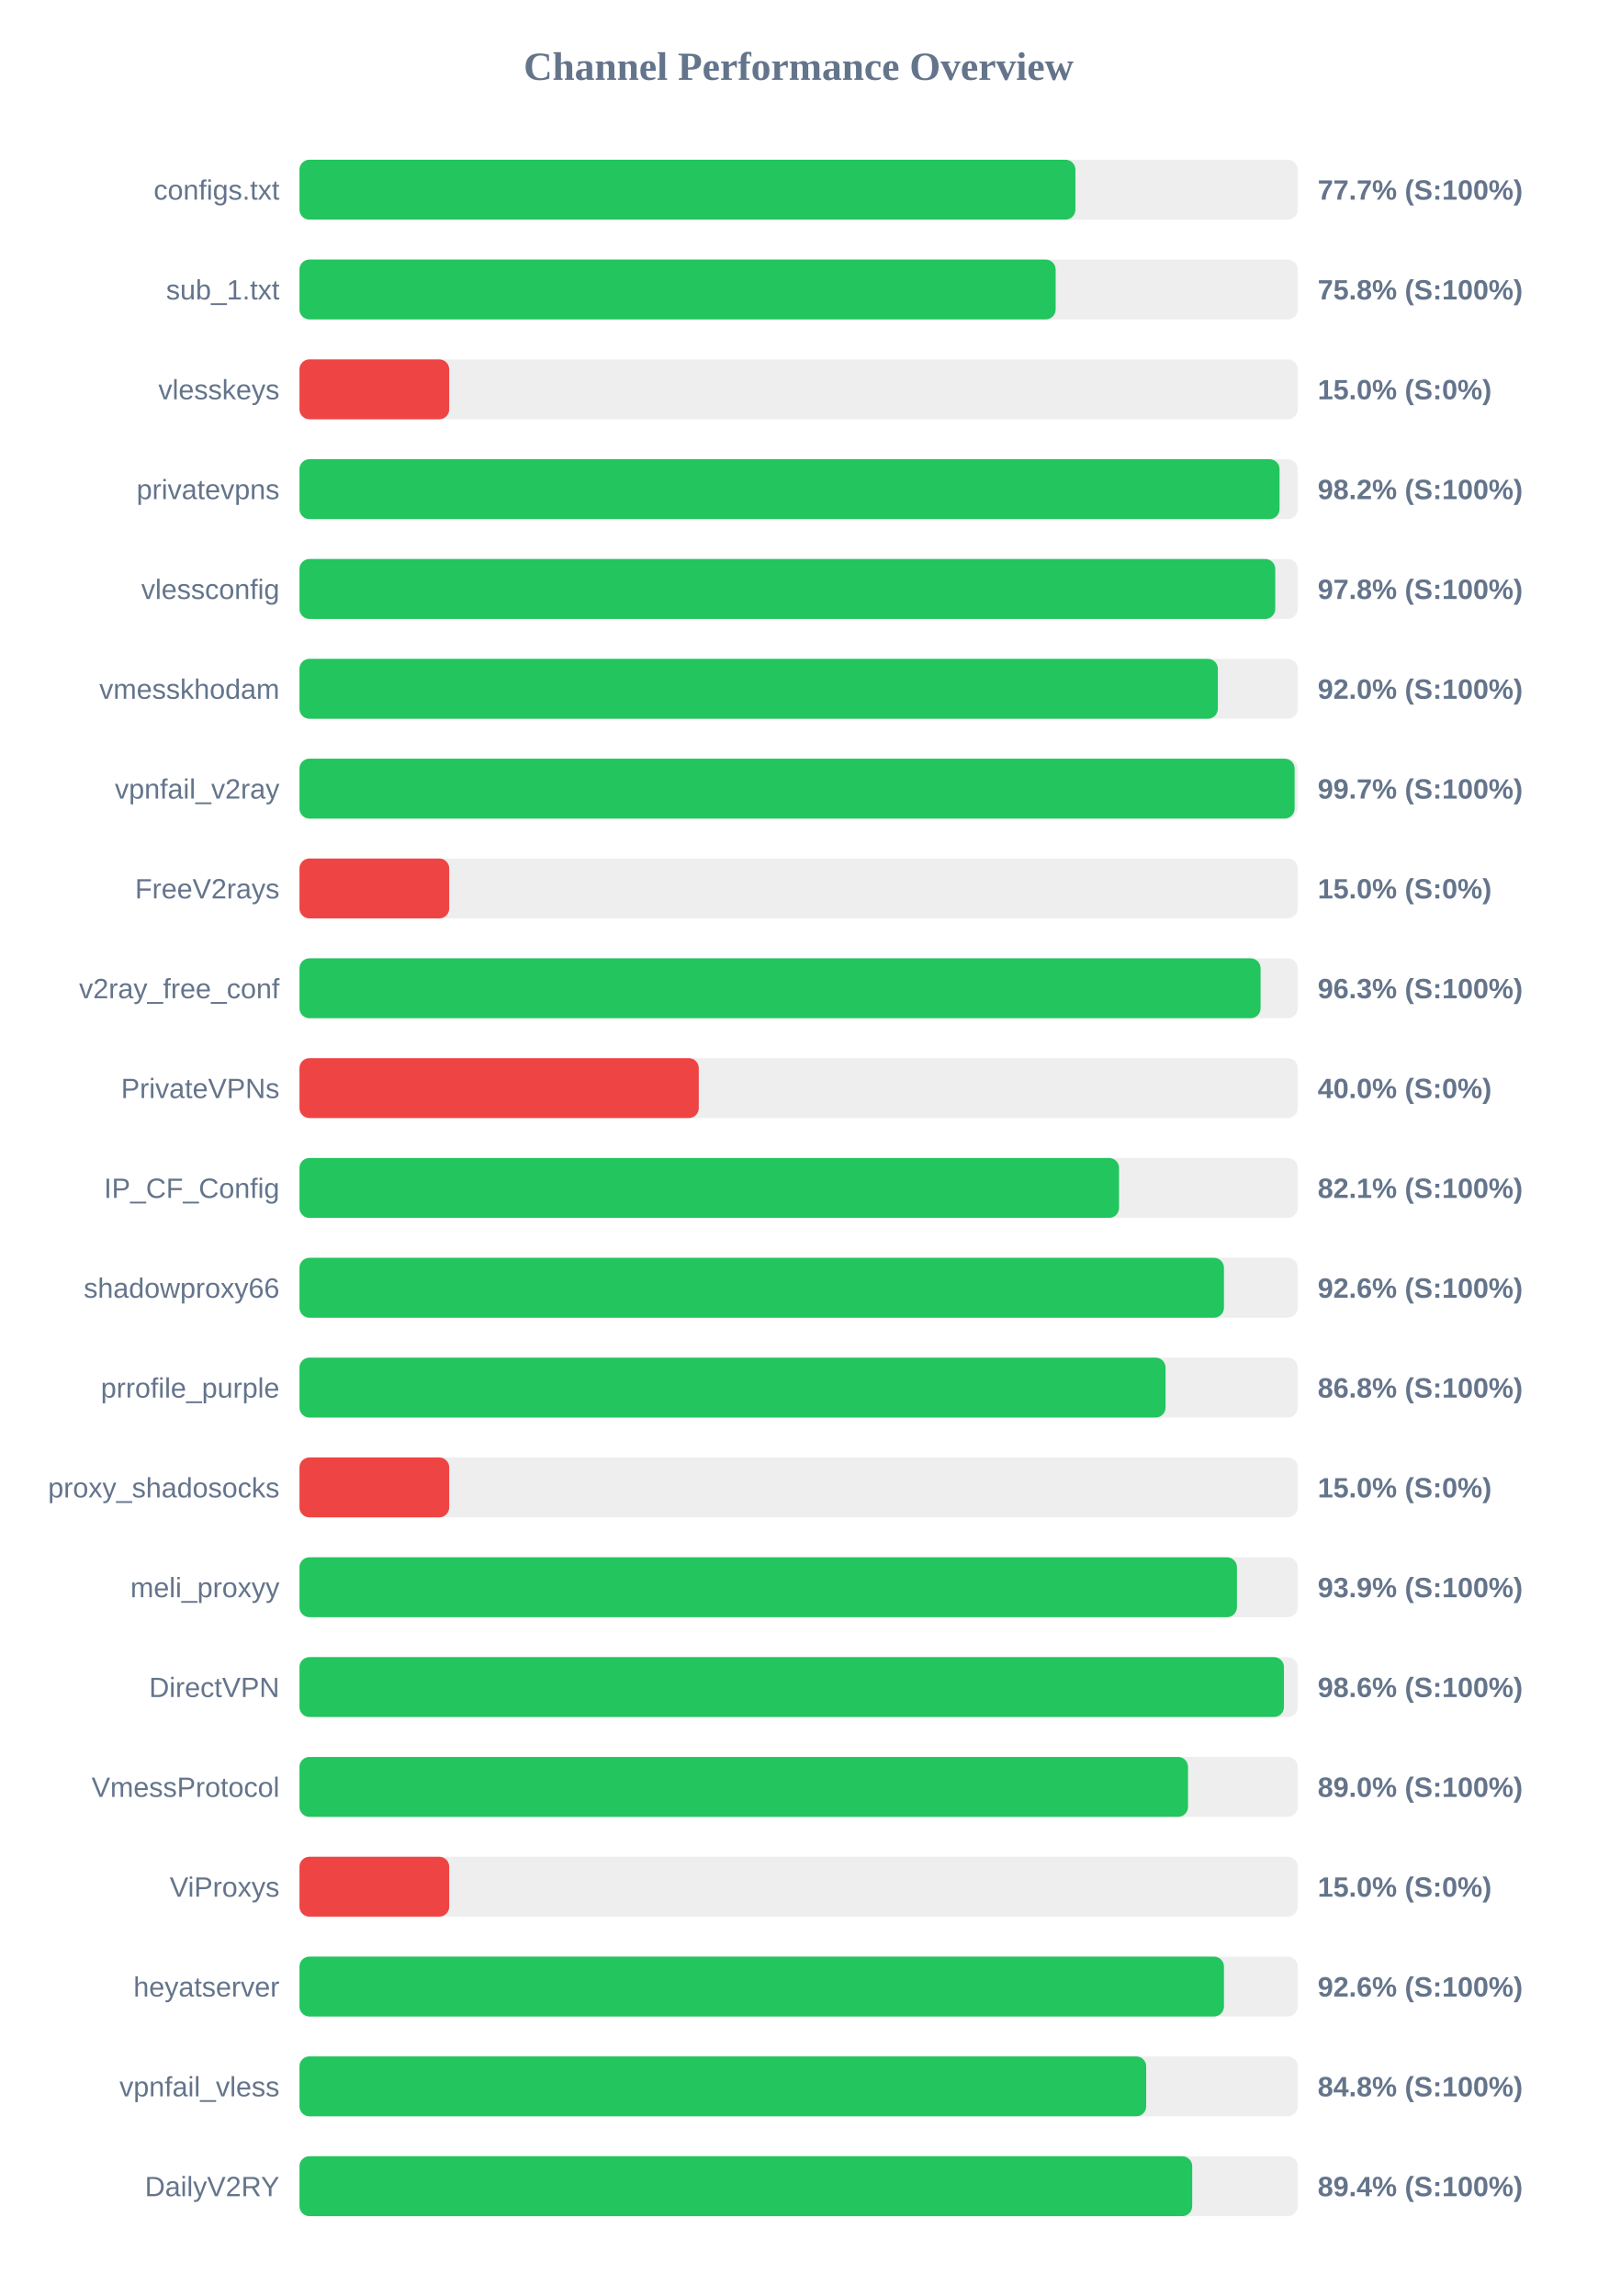
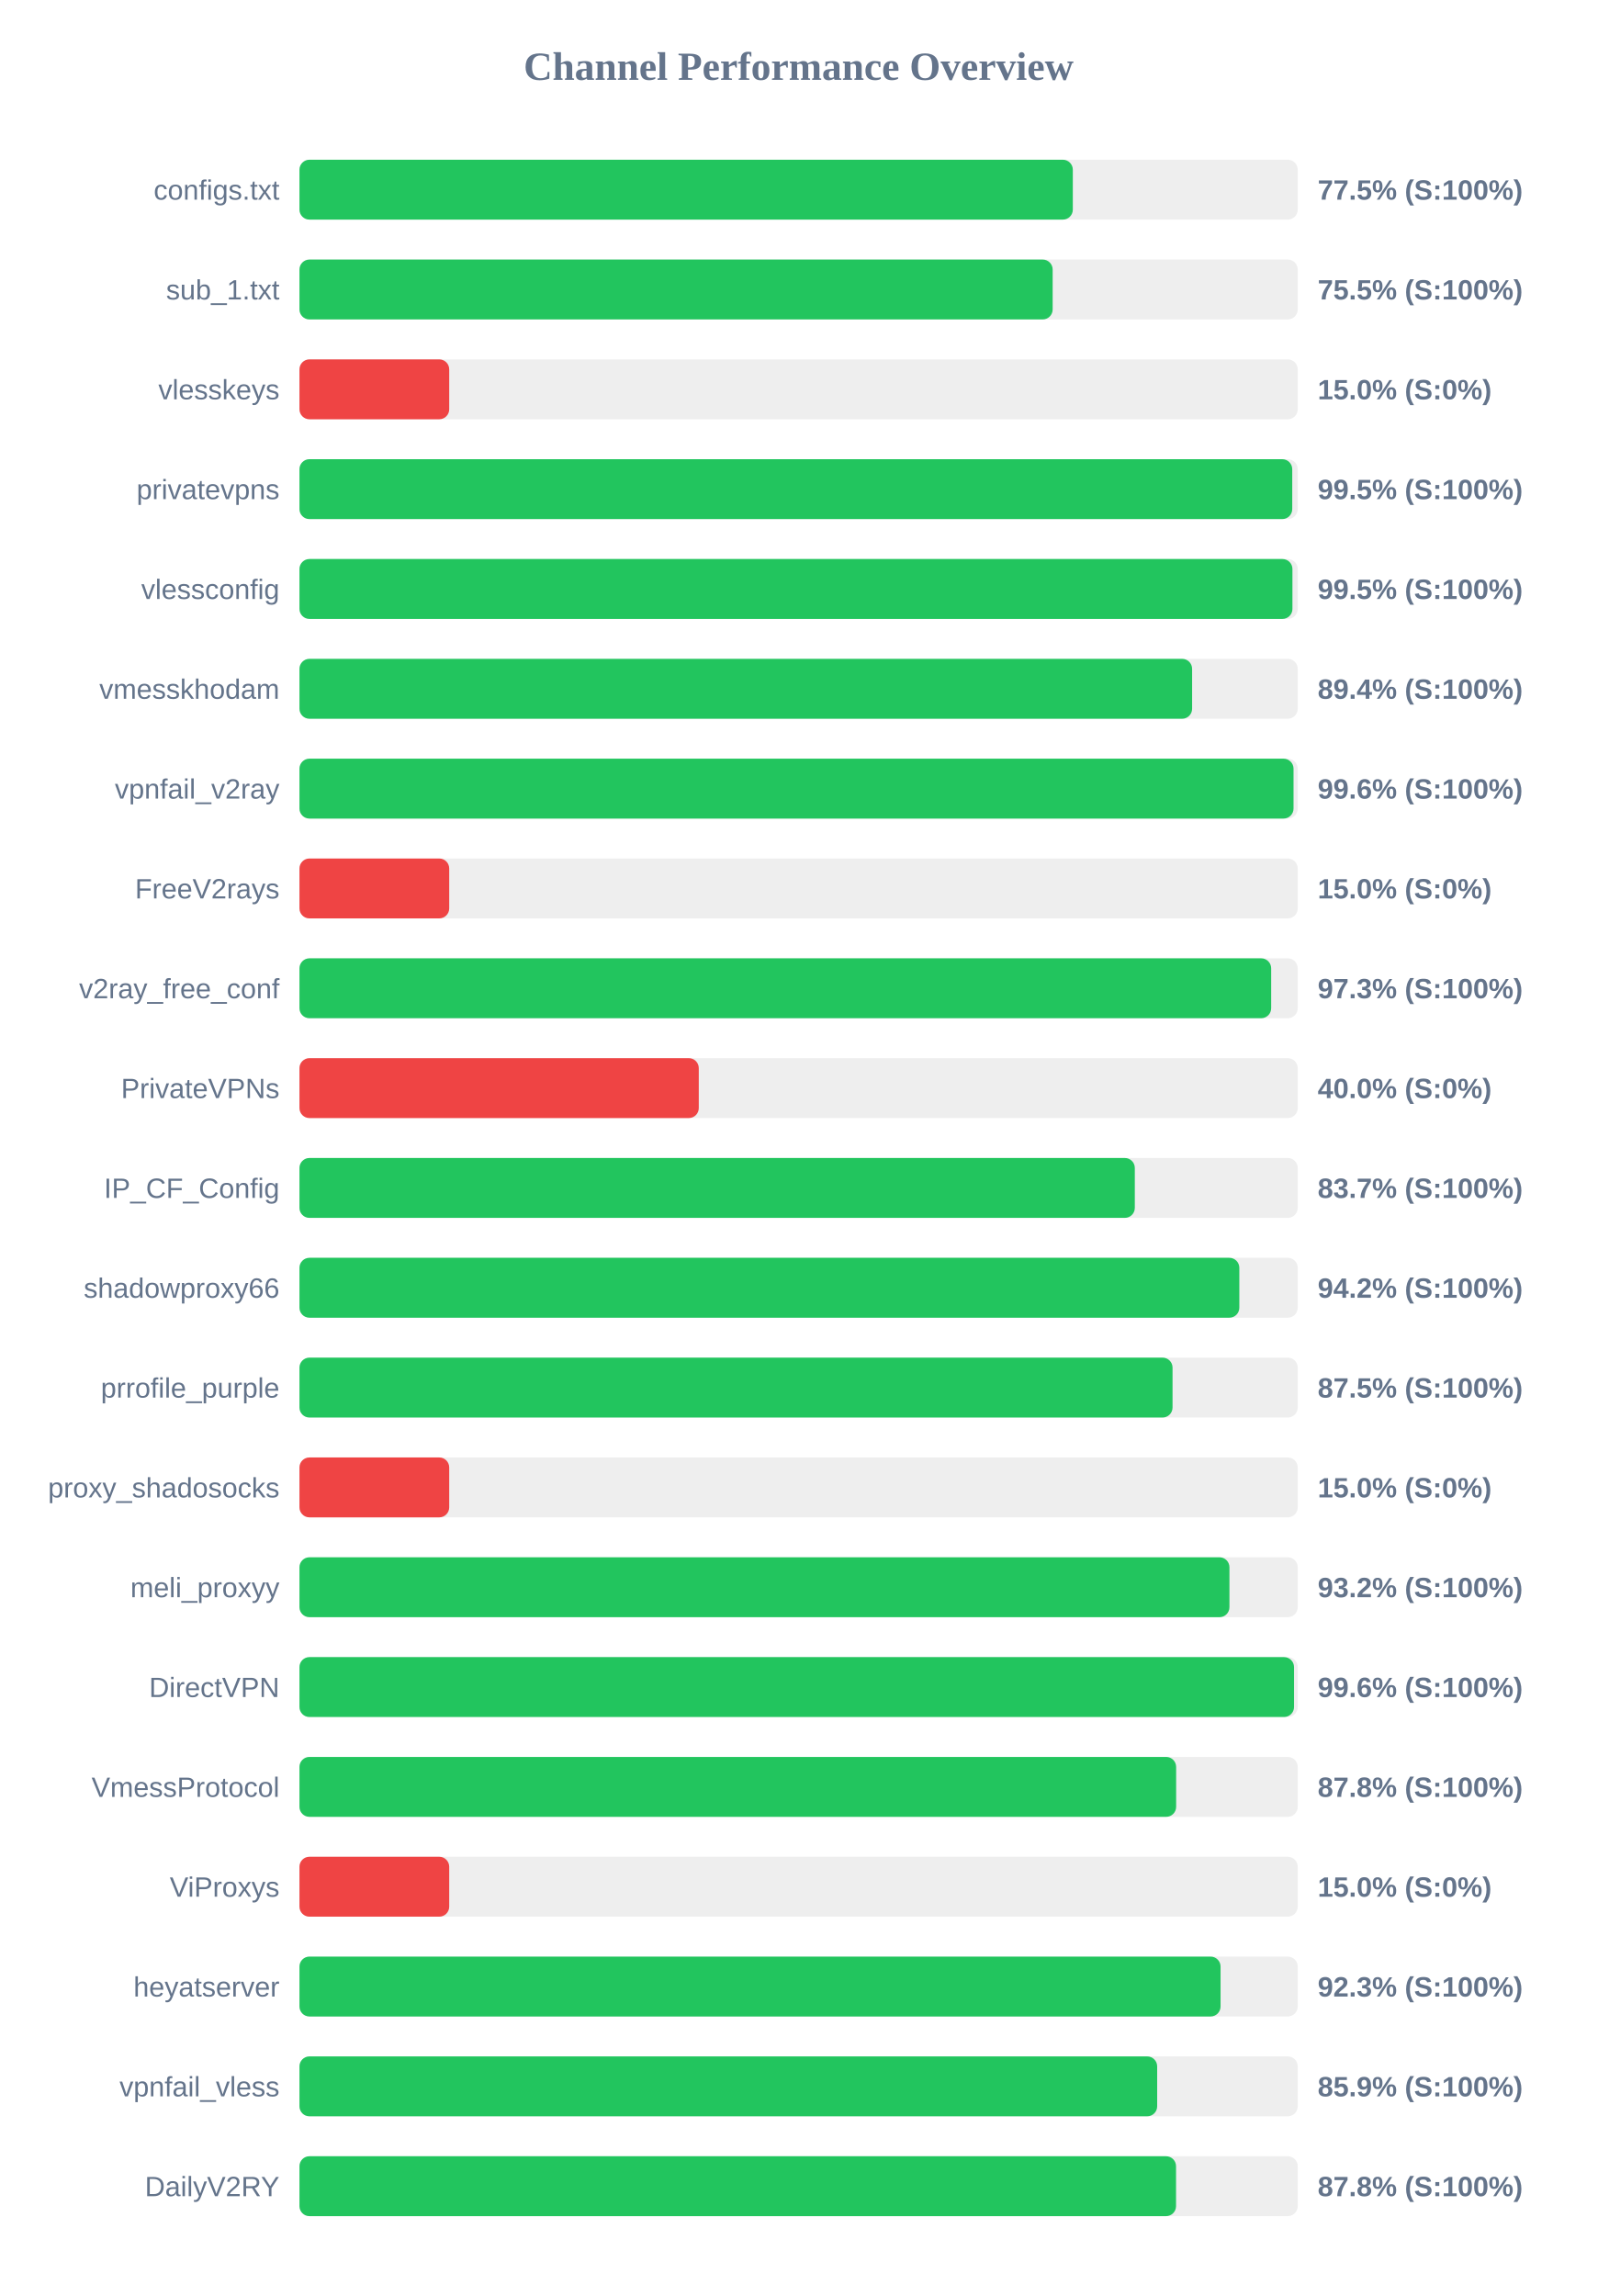
<svg xmlns="http://www.w3.org/2000/svg" width="800" height="1150" version="1.1">
  <style>
        .row { font: 14px Arial; fill: #64748b; }
        .score { font: bold 14px Arial; fill: #64748b; }
    </style>
  <text x="400" y="40" text-anchor="middle" font-size="20px" font-weight="bold" fill="#64748b">Channel Performance Overview</text>
  <rect x="150" y="80" width="500" height="30" fill="#eee" rx="5" />
-   <rect x="150" y="80" width="388.65" height="30" fill="#22c55e" rx="5" />
+   <rect x="150" y="80" width="387.35" height="30" fill="#22c55e" rx="5" />
  <text x="140" y="100" text-anchor="end" class="row">configs.txt</text>
-   <text x="660" y="100" text-anchor="start" class="score">77.7% (S:100%)</text>
+   <text x="660" y="100" text-anchor="start" class="score">77.5% (S:100%)</text>
  <rect x="150" y="130" width="500" height="30" fill="#eee" rx="5" />
-   <rect x="150" y="130" width="378.75" height="30" fill="#22c55e" rx="5" />
+   <rect x="150" y="130" width="377.25" height="30" fill="#22c55e" rx="5" />
  <text x="140" y="150" text-anchor="end" class="row">sub_1.txt</text>
-   <text x="660" y="150" text-anchor="start" class="score">75.8% (S:100%)</text>
+   <text x="660" y="150" text-anchor="start" class="score">75.5% (S:100%)</text>
  <rect x="150" y="180" width="500" height="30" fill="#eee" rx="5" />
  <rect x="150" y="180" width="75.0" height="30" fill="#ef4444" rx="5" />
  <text x="140" y="200" text-anchor="end" class="row">vlesskeys</text>
  <text x="660" y="200" text-anchor="start" class="score">15.0% (S:0%)</text>
  <rect x="150" y="230" width="500" height="30" fill="#eee" rx="5" />
-   <rect x="150" y="230" width="490.9" height="30" fill="#22c55e" rx="5" />
+   <rect x="150" y="230" width="497.25" height="30" fill="#22c55e" rx="5" />
  <text x="140" y="250" text-anchor="end" class="row">privatevpns</text>
-   <text x="660" y="250" text-anchor="start" class="score">98.2% (S:100%)</text>
+   <text x="660" y="250" text-anchor="start" class="score">99.5% (S:100%)</text>
  <rect x="150" y="280" width="500" height="30" fill="#eee" rx="5" />
-   <rect x="150" y="280" width="488.75" height="30" fill="#22c55e" rx="5" />
+   <rect x="150" y="280" width="497.35" height="30" fill="#22c55e" rx="5" />
  <text x="140" y="300" text-anchor="end" class="row">vlessconfig</text>
-   <text x="660" y="300" text-anchor="start" class="score">97.8% (S:100%)</text>
+   <text x="660" y="300" text-anchor="start" class="score">99.5% (S:100%)</text>
  <rect x="150" y="330" width="500" height="30" fill="#eee" rx="5" />
-   <rect x="150" y="330" width="460.0" height="30" fill="#22c55e" rx="5" />
+   <rect x="150" y="330" width="447.1" height="30" fill="#22c55e" rx="5" />
  <text x="140" y="350" text-anchor="end" class="row">vmesskhodam</text>
-   <text x="660" y="350" text-anchor="start" class="score">92.0% (S:100%)</text>
+   <text x="660" y="350" text-anchor="start" class="score">89.4% (S:100%)</text>
  <rect x="150" y="380" width="500" height="30" fill="#eee" rx="5" />
-   <rect x="150" y="380" width="498.45" height="30" fill="#22c55e" rx="5" />
+   <rect x="150" y="380" width="497.9" height="30" fill="#22c55e" rx="5" />
  <text x="140" y="400" text-anchor="end" class="row">vpnfail_v2ray</text>
-   <text x="660" y="400" text-anchor="start" class="score">99.7% (S:100%)</text>
+   <text x="660" y="400" text-anchor="start" class="score">99.6% (S:100%)</text>
  <rect x="150" y="430" width="500" height="30" fill="#eee" rx="5" />
  <rect x="150" y="430" width="75.0" height="30" fill="#ef4444" rx="5" />
  <text x="140" y="450" text-anchor="end" class="row">FreeV2rays</text>
  <text x="660" y="450" text-anchor="start" class="score">15.0% (S:0%)</text>
  <rect x="150" y="480" width="500" height="30" fill="#eee" rx="5" />
-   <rect x="150" y="480" width="481.4" height="30" fill="#22c55e" rx="5" />
+   <rect x="150" y="480" width="486.7" height="30" fill="#22c55e" rx="5" />
  <text x="140" y="500" text-anchor="end" class="row">v2ray_free_conf</text>
-   <text x="660" y="500" text-anchor="start" class="score">96.3% (S:100%)</text>
+   <text x="660" y="500" text-anchor="start" class="score">97.3% (S:100%)</text>
  <rect x="150" y="530" width="500" height="30" fill="#eee" rx="5" />
  <rect x="150" y="530" width="200.0" height="30" fill="#ef4444" rx="5" />
  <text x="140" y="550" text-anchor="end" class="row">PrivateVPNs</text>
  <text x="660" y="550" text-anchor="start" class="score">40.0% (S:0%)</text>
  <rect x="150" y="580" width="500" height="30" fill="#eee" rx="5" />
-   <rect x="150" y="580" width="410.5" height="30" fill="#22c55e" rx="5" />
+   <rect x="150" y="580" width="418.4" height="30" fill="#22c55e" rx="5" />
  <text x="140" y="600" text-anchor="end" class="row">IP_CF_Config</text>
-   <text x="660" y="600" text-anchor="start" class="score">82.1% (S:100%)</text>
+   <text x="660" y="600" text-anchor="start" class="score">83.7% (S:100%)</text>
  <rect x="150" y="630" width="500" height="30" fill="#eee" rx="5" />
-   <rect x="150" y="630" width="463.05" height="30" fill="#22c55e" rx="5" />
+   <rect x="150" y="630" width="470.75" height="30" fill="#22c55e" rx="5" />
  <text x="140" y="650" text-anchor="end" class="row">shadowproxy66</text>
-   <text x="660" y="650" text-anchor="start" class="score">92.6% (S:100%)</text>
+   <text x="660" y="650" text-anchor="start" class="score">94.2% (S:100%)</text>
  <rect x="150" y="680" width="500" height="30" fill="#eee" rx="5" />
-   <rect x="150" y="680" width="433.8" height="30" fill="#22c55e" rx="5" />
+   <rect x="150" y="680" width="437.3" height="30" fill="#22c55e" rx="5" />
  <text x="140" y="700" text-anchor="end" class="row">prrofile_purple</text>
-   <text x="660" y="700" text-anchor="start" class="score">86.8% (S:100%)</text>
+   <text x="660" y="700" text-anchor="start" class="score">87.5% (S:100%)</text>
  <rect x="150" y="730" width="500" height="30" fill="#eee" rx="5" />
  <rect x="150" y="730" width="75.0" height="30" fill="#ef4444" rx="5" />
  <text x="140" y="750" text-anchor="end" class="row">proxy_shadosocks</text>
  <text x="660" y="750" text-anchor="start" class="score">15.0% (S:0%)</text>
  <rect x="150" y="780" width="500" height="30" fill="#eee" rx="5" />
-   <rect x="150" y="780" width="469.55" height="30" fill="#22c55e" rx="5" />
+   <rect x="150" y="780" width="465.8" height="30" fill="#22c55e" rx="5" />
  <text x="140" y="800" text-anchor="end" class="row">meli_proxyy</text>
-   <text x="660" y="800" text-anchor="start" class="score">93.9% (S:100%)</text>
+   <text x="660" y="800" text-anchor="start" class="score">93.2% (S:100%)</text>
  <rect x="150" y="830" width="500" height="30" fill="#eee" rx="5" />
-   <rect x="150" y="830" width="493.1" height="30" fill="#22c55e" rx="5" />
+   <rect x="150" y="830" width="498.15" height="30" fill="#22c55e" rx="5" />
  <text x="140" y="850" text-anchor="end" class="row">DirectVPN</text>
-   <text x="660" y="850" text-anchor="start" class="score">98.6% (S:100%)</text>
+   <text x="660" y="850" text-anchor="start" class="score">99.6% (S:100%)</text>
  <rect x="150" y="880" width="500" height="30" fill="#eee" rx="5" />
-   <rect x="150" y="880" width="445.05" height="30" fill="#22c55e" rx="5" />
+   <rect x="150" y="880" width="439.1" height="30" fill="#22c55e" rx="5" />
  <text x="140" y="900" text-anchor="end" class="row">VmessProtocol</text>
-   <text x="660" y="900" text-anchor="start" class="score">89.0% (S:100%)</text>
+   <text x="660" y="900" text-anchor="start" class="score">87.8% (S:100%)</text>
  <rect x="150" y="930" width="500" height="30" fill="#eee" rx="5" />
  <rect x="150" y="930" width="75.0" height="30" fill="#ef4444" rx="5" />
  <text x="140" y="950" text-anchor="end" class="row">ViProxys</text>
  <text x="660" y="950" text-anchor="start" class="score">15.0% (S:0%)</text>
  <rect x="150" y="980" width="500" height="30" fill="#eee" rx="5" />
-   <rect x="150" y="980" width="463.05" height="30" fill="#22c55e" rx="5" />
+   <rect x="150" y="980" width="461.35" height="30" fill="#22c55e" rx="5" />
  <text x="140" y="1000" text-anchor="end" class="row">heyatserver</text>
-   <text x="660" y="1000" text-anchor="start" class="score">92.6% (S:100%)</text>
+   <text x="660" y="1000" text-anchor="start" class="score">92.3% (S:100%)</text>
  <rect x="150" y="1030" width="500" height="30" fill="#eee" rx="5" />
-   <rect x="150" y="1030" width="424.1" height="30" fill="#22c55e" rx="5" />
+   <rect x="150" y="1030" width="429.6" height="30" fill="#22c55e" rx="5" />
  <text x="140" y="1050" text-anchor="end" class="row">vpnfail_vless</text>
-   <text x="660" y="1050" text-anchor="start" class="score">84.8% (S:100%)</text>
+   <text x="660" y="1050" text-anchor="start" class="score">85.9% (S:100%)</text>
  <rect x="150" y="1080" width="500" height="30" fill="#eee" rx="5" />
-   <rect x="150" y="1080" width="447.15" height="30" fill="#22c55e" rx="5" />
+   <rect x="150" y="1080" width="439.05" height="30" fill="#22c55e" rx="5" />
  <text x="140" y="1100" text-anchor="end" class="row">DailyV2RY</text>
-   <text x="660" y="1100" text-anchor="start" class="score">89.4% (S:100%)</text>
+   <text x="660" y="1100" text-anchor="start" class="score">87.8% (S:100%)</text>
</svg>
